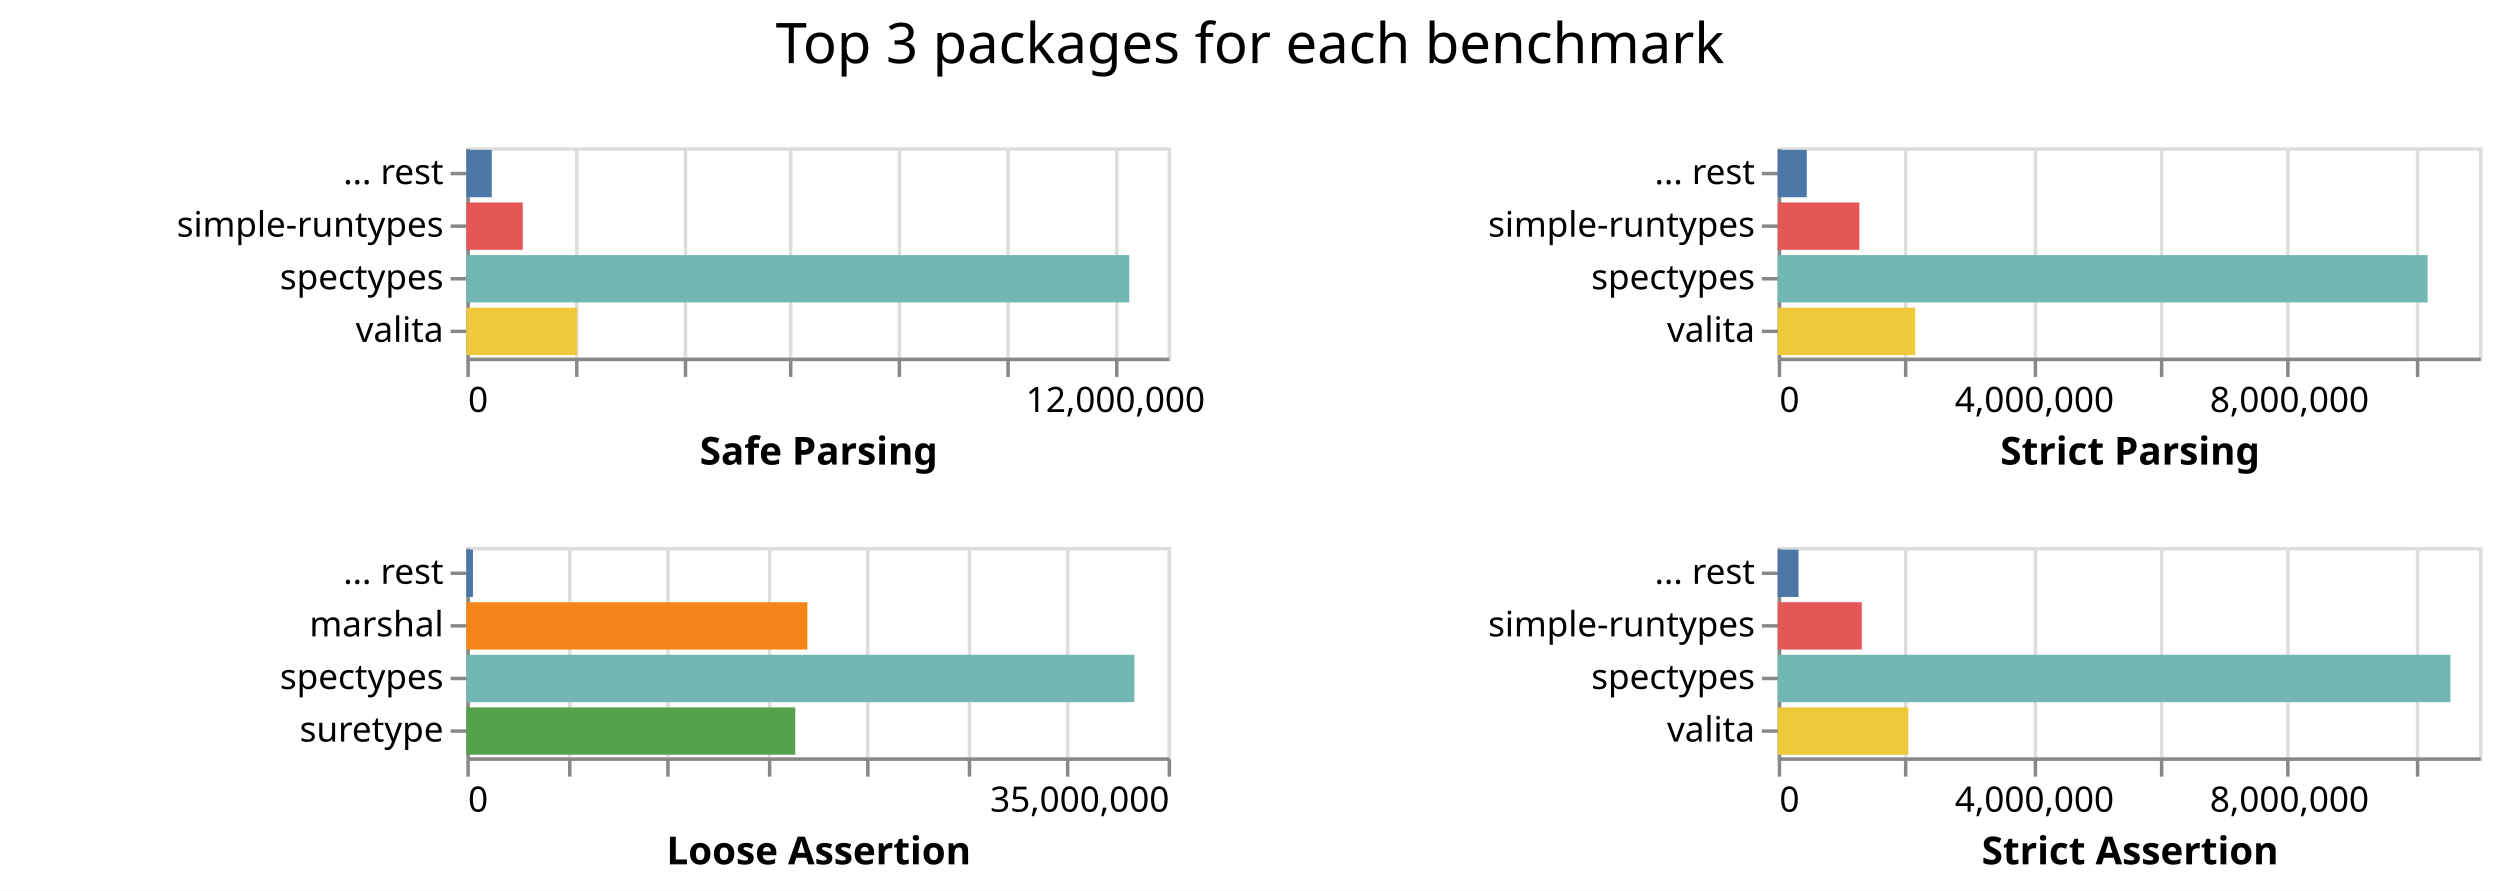
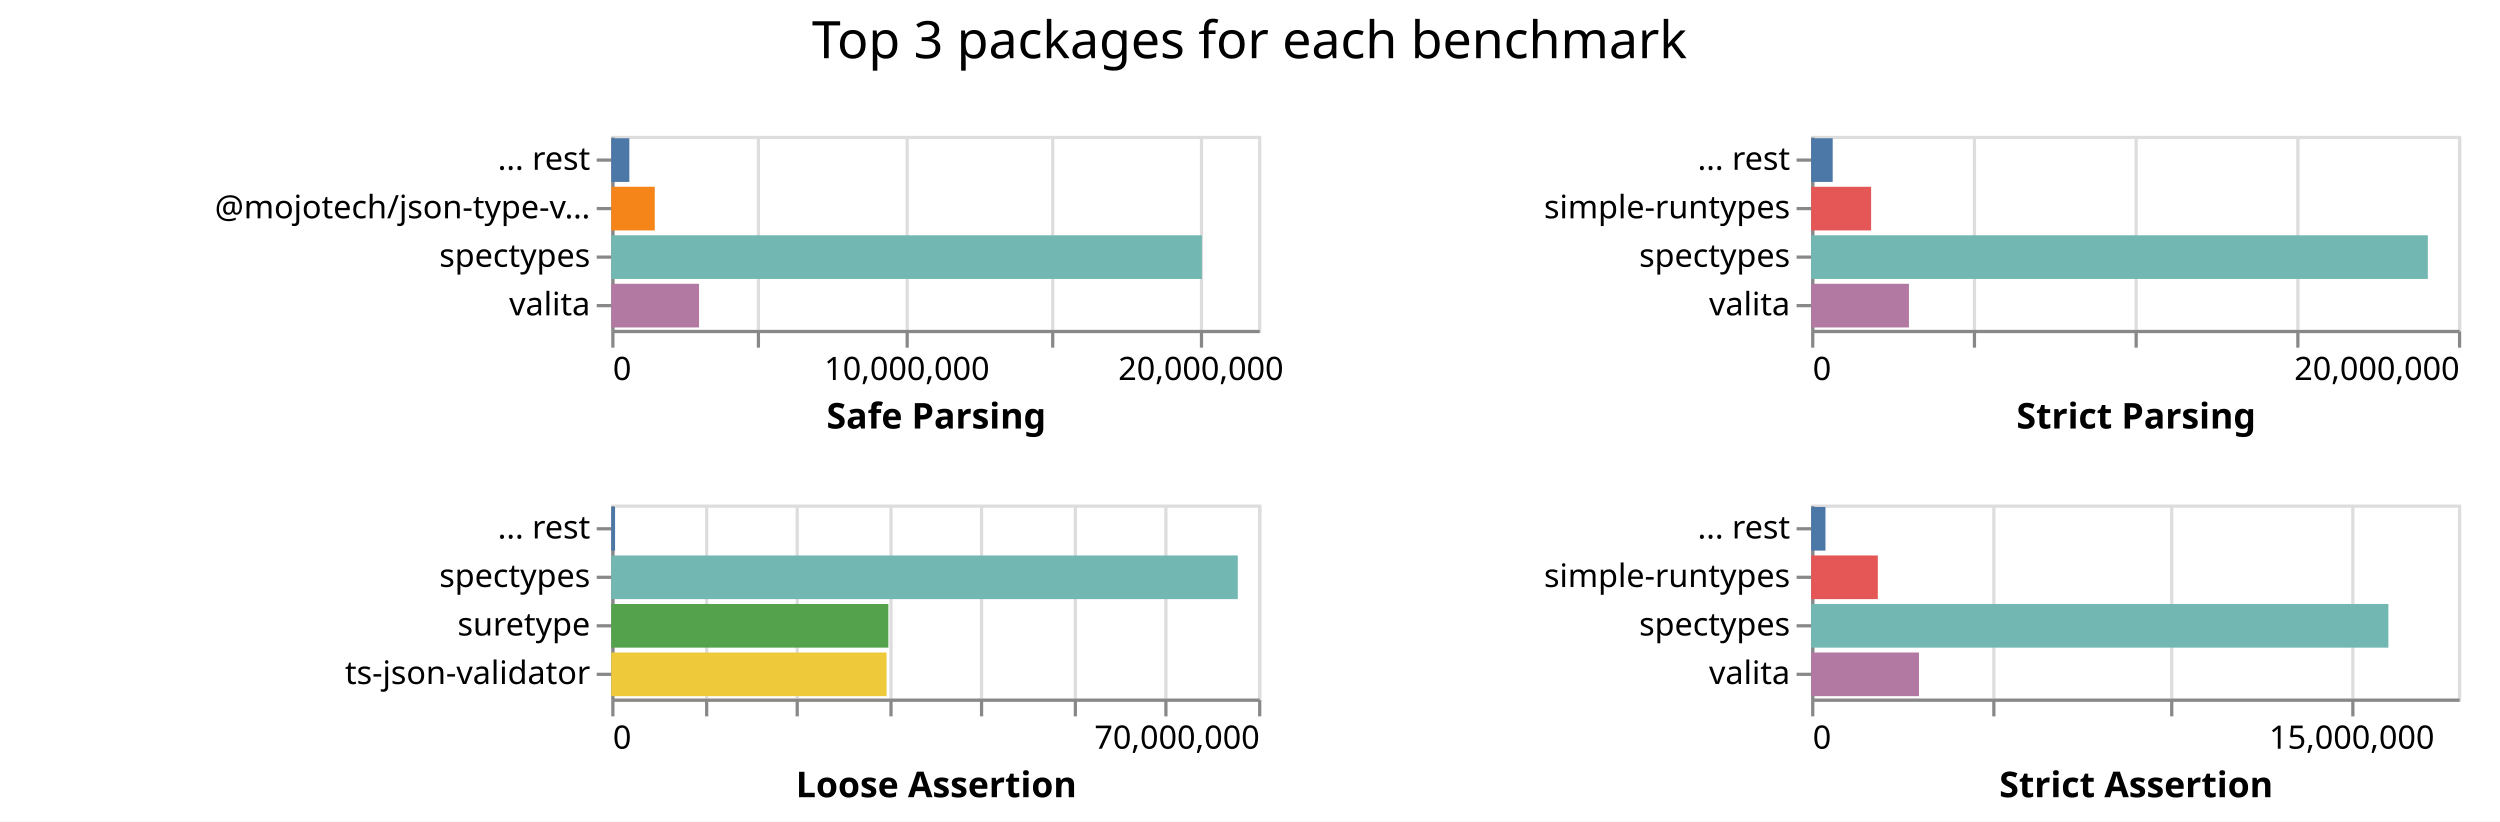
- <svg xmlns="http://www.w3.org/2000/svg" class="marks" width="713" height="254">
-   <path fill="#fff" d="M0 0h713v254H0z" />
+ <svg xmlns="http://www.w3.org/2000/svg" class="marks" width="773" height="254">
+   <path fill="#fff" d="M0 0h773v254H0z" />
  <g class="mark-group role-frame root" aria-roledescription="group mark container" fill="none" stroke-miterlimit="10">
-     <path class="background" aria-hidden="true" d="M133 42Z" />
+     <path class="background" aria-hidden="true" d="M189 42Z" />
    <g class="mark-group role-scope child__Safe_Parsing_group" aria-roledescription="group mark container">
-       <path class="background" aria-hidden="true" d="M133.5 42.5h200v60h-200Z" stroke="#ddd" />
-       <g class="mark-group role-axis" aria-roledescription="axis" aria-label="X-axis for a linear scale with values from 0 to 13,000,000">
-         <path class="background" aria-hidden="true" d="M133.5 102.5Z" pointer-events="none" />
+       <path class="background" aria-hidden="true" d="M189.5 42.5h200v60h-200Z" stroke="#ddd" />
+       <g class="mark-group role-axis" aria-roledescription="axis" aria-label="X-axis for a linear scale with values from 0 to 22,000,000">
+         <path class="background" aria-hidden="true" d="M189.5 102.5Z" pointer-events="none" />
        <g class="mark-rule role-axis-grid" pointer-events="none" stroke="#ddd">
-           <path d="M133.5 102.5v-60M164.5 102.5v-60M195.5 102.5v-60M225.5 102.5v-60M256.5 102.5v-60M287.5 102.5v-60M318.5 102.5v-60" />
+           <path d="M189.5 102.5v-60M234.5 102.5v-60M280.5 102.5v-60M325.5 102.5v-60M371.5 102.5v-60" />
        </g>
      </g>
-       <g pointer-events="none" class="mark-group role-axis" aria-roledescription="axis" aria-label="X-axis titled 'Safe Parsing' for a linear scale with values from 0 to 13,000,000">
-         <path class="background" aria-hidden="true" d="M133.5 102.5Z" />
+       <g pointer-events="none" class="mark-group role-axis" aria-roledescription="axis" aria-label="X-axis titled 'Safe Parsing' for a linear scale with values from 0 to 22,000,000">
+         <path class="background" aria-hidden="true" d="M189.5 102.5Z" />
        <g class="mark-rule role-axis-tick" stroke="#888">
-           <path d="M133.5 102.5v5M164.5 102.5v5M195.5 102.5v5M225.5 102.5v5M256.5 102.5v5M287.5 102.5v5M318.5 102.5v5" />
+           <path d="M189.5 102.5v5M234.5 102.5v5M280.5 102.5v5M325.5 102.5v5M371.5 102.5v5" />
        </g>
        <g class="mark-text role-axis-label" font-family="sans-serif" font-size="10" fill="#000">
-           <text transform="translate(133.5 117.5)">0</text>
-           <text text-anchor="middle" transform="translate(318.115 117.5)">12,000,000</text>
+           <text transform="translate(189.5 117.5)">0</text>
+           <text text-anchor="middle" transform="translate(280.41 117.5)">10,000,000</text>
+           <text text-anchor="middle" transform="translate(371.318 117.5)">20,000,000</text>
        </g>
-         <path stroke="#888" d="M133.5 102.5h200" class="mark-rule role-axis-domain" />
-         <text text-anchor="middle" transform="translate(233.5 132.5)" font-family="sans-serif" font-size="11" font-weight="bold" fill="#000" class="mark-text role-axis-title">Safe Parsing</text>
+         <path stroke="#888" d="M189.5 102.5h200" class="mark-rule role-axis-domain" />
+         <text text-anchor="middle" transform="translate(289.5 132.5)" font-family="sans-serif" font-size="11" font-weight="bold" fill="#000" class="mark-text role-axis-title">Safe Parsing</text>
      </g>
-       <g pointer-events="none" class="mark-group role-axis" aria-roledescription="axis" aria-label="Y-axis for a discrete scale with 4 values: ... rest, simple-runtypes, spectypes, valita">
-         <path class="background" aria-hidden="true" d="M133.5 42.5Z" />
+       <g pointer-events="none" class="mark-group role-axis" aria-roledescription="axis" aria-label="Y-axis for a discrete scale with 4 values: ... rest, @mojotech/json-type-validation, spectypes, valita">
+         <path class="background" aria-hidden="true" d="M189.5 42.5Z" />
        <g class="mark-rule role-axis-tick" stroke="#888">
-           <path d="M133.5 49.5h-5M133.5 64.5h-5M133.5 79.5h-5M133.5 94.5h-5" />
+           <path d="M189.5 49.5h-5M189.5 64.5h-5M189.5 79.5h-5M189.5 94.5h-5" />
        </g>
        <g class="mark-text role-axis-label" text-anchor="end" font-family="sans-serif" font-size="10" fill="#000">
-           <text transform="translate(126.5 52.5)">... rest</text>
-           <text transform="translate(126.5 67.5)">simple-runtypes</text>
-           <text transform="translate(126.5 82.5)">spectypes</text>
-           <text transform="translate(126.5 97.5)">valita</text>
+           <text transform="translate(182.5 52.5)">... rest</text>
+           <text transform="translate(182.5 67.5)">@mojotech/json-type-v…</text>
+           <text transform="translate(182.5 82.5)">spectypes</text>
+           <text transform="translate(182.5 97.5)">valita</text>
        </g>
-         <path stroke="#888" d="M133.5 42.5v60" class="mark-rule role-axis-domain" />
+         <path stroke="#888" d="M189.5 42.5v60" class="mark-rule role-axis-domain" />
      </g>
      <g class="mark-rect role-mark child__Safe_Parsing_marks" aria-roledescription="rect mark container">
-         <path d="M133 72.75h189.081v13.5H133Z" fill="#72b7b2" />
-         <path d="M133 87.75h31.566v13.5H133Z" fill="#eeca3b" />
-         <path d="M133 57.75h16.097v13.5H133Z" fill="#e45756" />
-         <path d="M133 42.75h7.26v13.5H133Z" fill="#4c78a8" />
+         <path d="M189 72.75h182.633v13.5H189Z" fill="#72b7b2" />
+         <path d="M189 87.75h27.145v13.5H189Z" fill="#b279a2" />
+         <path d="M189 57.75h13.449v13.5H189Z" fill="#f58518" />
+         <path d="M189 42.75h5.592v13.5H189Z" fill="#4c78a8" />
      </g>
    </g>
    <g class="mark-group role-scope child__Strict_Parsing_group" aria-roledescription="group mark container">
-       <path class="background" aria-hidden="true" d="M507.5 42.5h200v60h-200Z" stroke="#ddd" />
-       <g class="mark-group role-axis" aria-roledescription="axis" aria-label="X-axis for a linear scale with values from 0 to 11,000,000">
-         <path class="background" aria-hidden="true" d="M507.5 102.5Z" pointer-events="none" />
+       <path class="background" aria-hidden="true" d="M560.5 42.5h200v60h-200Z" stroke="#ddd" />
+       <g class="mark-group role-axis" aria-roledescription="axis" aria-label="X-axis for a linear scale with values from 0 to 20,000,000">
+         <path class="background" aria-hidden="true" d="M560.5 102.5Z" pointer-events="none" />
        <g class="mark-rule role-axis-grid" pointer-events="none" stroke="#ddd">
-           <path d="M507.5 102.5v-60M543.5 102.5v-60M580.5 102.5v-60M616.5 102.5v-60M652.5 102.5v-60M689.5 102.5v-60" />
+           <path d="M560.5 102.5v-60M610.5 102.5v-60M660.5 102.5v-60M710.5 102.5v-60M760.5 102.5v-60" />
        </g>
      </g>
-       <g pointer-events="none" class="mark-group role-axis" aria-roledescription="axis" aria-label="X-axis titled 'Strict Parsing' for a linear scale with values from 0 to 11,000,000">
-         <path class="background" aria-hidden="true" d="M507.5 102.5Z" />
+       <g pointer-events="none" class="mark-group role-axis" aria-roledescription="axis" aria-label="X-axis titled 'Strict Parsing' for a linear scale with values from 0 to 20,000,000">
+         <path class="background" aria-hidden="true" d="M560.5 102.5Z" />
        <g class="mark-rule role-axis-tick" stroke="#888">
-           <path d="M507.5 102.5v5M543.5 102.5v5M580.5 102.5v5M616.5 102.5v5M652.5 102.5v5M689.5 102.5v5" />
+           <path d="M560.5 102.5v5M610.5 102.5v5M660.5 102.5v5M710.5 102.5v5M760.5 102.5v5" />
        </g>
        <g class="mark-text role-axis-label" font-family="sans-serif" font-size="10" fill="#000">
-           <text transform="translate(507.5 117.5)">0</text>
-           <text text-anchor="middle" transform="translate(580.227 117.5)">4,000,000</text>
-           <text text-anchor="middle" transform="translate(652.955 117.5)">8,000,000</text>
+           <text transform="translate(560.5 117.5)">0</text>
+           <text text-anchor="end" transform="translate(760.5 117.5)">20,000,000</text>
        </g>
-         <path stroke="#888" d="M507.5 102.5h200" class="mark-rule role-axis-domain" />
-         <text text-anchor="middle" transform="translate(607.5 132.5)" font-family="sans-serif" font-size="11" font-weight="bold" fill="#000" class="mark-text role-axis-title">Strict Parsing</text>
+         <path stroke="#888" d="M560.5 102.5h200" class="mark-rule role-axis-domain" />
+         <text text-anchor="middle" transform="translate(660.5 132.5)" font-family="sans-serif" font-size="11" font-weight="bold" fill="#000" class="mark-text role-axis-title">Strict Parsing</text>
      </g>
      <g pointer-events="none" class="mark-group role-axis" aria-roledescription="axis" aria-label="Y-axis for a discrete scale with 4 values: ... rest, simple-runtypes, spectypes, valita">
-         <path class="background" aria-hidden="true" d="M507.5 42.5Z" />
+         <path class="background" aria-hidden="true" d="M560.5 42.5Z" />
        <g class="mark-rule role-axis-tick" stroke="#888">
-           <path d="M507.5 49.5h-5M507.5 64.5h-5M507.5 79.5h-5M507.5 94.5h-5" />
+           <path d="M560.5 49.5h-5M560.5 64.5h-5M560.5 79.5h-5M560.5 94.5h-5" />
        </g>
        <g class="mark-text role-axis-label" text-anchor="end" font-family="sans-serif" font-size="10" fill="#000">
-           <text transform="translate(500.5 52.5)">... rest</text>
-           <text transform="translate(500.5 67.5)">simple-runtypes</text>
-           <text transform="translate(500.5 82.5)">spectypes</text>
-           <text transform="translate(500.5 97.5)">valita</text>
+           <text transform="translate(553.5 52.5)">... rest</text>
+           <text transform="translate(553.5 67.5)">simple-runtypes</text>
+           <text transform="translate(553.5 82.5)">spectypes</text>
+           <text transform="translate(553.5 97.5)">valita</text>
        </g>
-         <path stroke="#888" d="M507.5 42.5v60" class="mark-rule role-axis-domain" />
+         <path stroke="#888" d="M560.5 42.5v60" class="mark-rule role-axis-domain" />
      </g>
      <g class="mark-rect role-mark child__Strict_Parsing_marks" aria-roledescription="rect mark container">
-         <path d="M507 72.75h185.363v13.5H507Z" fill="#72b7b2" />
-         <path d="M507 87.75h39.22v13.5H507Z" fill="#eeca3b" />
-         <path d="M507 57.75h23.302v13.5H507Z" fill="#e45756" />
-         <path d="M507 42.75h8.292v13.5H507Z" fill="#4c78a8" />
+         <path d="M560 72.75h190.686v13.5H560Z" fill="#72b7b2" />
+         <path d="M560 87.75h30.247v13.5H560Z" fill="#b279a2" />
+         <path d="M560 57.75h18.547v13.5H560Z" fill="#e45756" />
+         <path d="M560 42.75h6.669v13.5H560Z" fill="#4c78a8" />
      </g>
    </g>
    <g class="mark-group role-scope child__Loose_Assertion_group" aria-roledescription="group mark container">
-       <path class="background" aria-hidden="true" d="M133.5 156.5h200v60h-200Z" stroke="#ddd" />
-       <g class="mark-group role-axis" aria-roledescription="axis" aria-label="X-axis for a linear scale with values from 0 to 35,000,000">
-         <path class="background" aria-hidden="true" d="M133.5 216.5Z" pointer-events="none" />
+       <path class="background" aria-hidden="true" d="M189.5 156.5h200v60h-200Z" stroke="#ddd" />
+       <g class="mark-group role-axis" aria-roledescription="axis" aria-label="X-axis for a linear scale with values from 0 to 70,000,000">
+         <path class="background" aria-hidden="true" d="M189.5 216.5Z" pointer-events="none" />
        <g class="mark-rule role-axis-grid" pointer-events="none" stroke="#ddd">
-           <path d="M133.5 216.5v-60M162.5 216.5v-60M190.5 216.5v-60M219.5 216.5v-60M247.5 216.5v-60M276.5 216.5v-60M304.5 216.5v-60M333.5 216.5v-60" />
+           <path d="M189.5 216.5v-60M218.5 216.5v-60M246.5 216.5v-60M275.5 216.5v-60M303.5 216.5v-60M332.5 216.5v-60M360.5 216.5v-60M389.5 216.5v-60" />
        </g>
      </g>
-       <g pointer-events="none" class="mark-group role-axis" aria-roledescription="axis" aria-label="X-axis titled 'Loose Assertion' for a linear scale with values from 0 to 35,000,000">
-         <path class="background" aria-hidden="true" d="M133.5 216.5Z" />
+       <g pointer-events="none" class="mark-group role-axis" aria-roledescription="axis" aria-label="X-axis titled 'Loose Assertion' for a linear scale with values from 0 to 70,000,000">
+         <path class="background" aria-hidden="true" d="M189.5 216.5Z" />
        <g class="mark-rule role-axis-tick" stroke="#888">
-           <path d="M133.5 216.5v5M162.5 216.5v5M190.5 216.5v5M219.5 216.5v5M247.5 216.5v5M276.5 216.5v5M304.5 216.5v5M333.5 216.5v5" />
+           <path d="M189.5 216.5v5M218.5 216.5v5M246.5 216.5v5M275.5 216.5v5M303.5 216.5v5M332.5 216.5v5M360.5 216.5v5M389.5 216.5v5" />
        </g>
        <g class="mark-text role-axis-label" font-family="sans-serif" font-size="10" fill="#000">
-           <text transform="translate(133.5 231.5)">0</text>
-           <text text-anchor="end" transform="translate(333.5 231.5)">35,000,000</text>
+           <text transform="translate(189.5 231.5)">0</text>
+           <text text-anchor="end" transform="translate(389.5 231.5)">70,000,000</text>
        </g>
-         <path stroke="#888" d="M133.5 216.5h200" class="mark-rule role-axis-domain" />
-         <text text-anchor="middle" transform="translate(233.5 246.5)" font-family="sans-serif" font-size="11" font-weight="bold" fill="#000" class="mark-text role-axis-title">Loose Assertion</text>
+         <path stroke="#888" d="M189.5 216.5h200" class="mark-rule role-axis-domain" />
+         <text text-anchor="middle" transform="translate(289.5 246.5)" font-family="sans-serif" font-size="11" font-weight="bold" fill="#000" class="mark-text role-axis-title">Loose Assertion</text>
      </g>
-       <g pointer-events="none" class="mark-group role-axis" aria-roledescription="axis" aria-label="Y-axis for a discrete scale with 4 values: ... rest, marshal, spectypes, suretype">
-         <path class="background" aria-hidden="true" d="M133.5 156.5Z" />
+       <g pointer-events="none" class="mark-group role-axis" aria-roledescription="axis" aria-label="Y-axis for a discrete scale with 4 values: ... rest, spectypes, suretype, ts-json-validator">
+         <path class="background" aria-hidden="true" d="M189.5 156.5Z" />
        <g class="mark-rule role-axis-tick" stroke="#888">
-           <path d="M133.5 163.5h-5M133.5 178.5h-5M133.5 193.5h-5M133.5 208.5h-5" />
+           <path d="M189.5 163.5h-5M189.5 178.5h-5M189.5 193.5h-5M189.5 208.5h-5" />
        </g>
        <g class="mark-text role-axis-label" text-anchor="end" font-family="sans-serif" font-size="10" fill="#000">
-           <text transform="translate(126.5 166.5)">... rest</text>
-           <text transform="translate(126.5 181.5)">marshal</text>
-           <text transform="translate(126.5 196.5)">spectypes</text>
-           <text transform="translate(126.5 211.5)">suretype</text>
+           <text transform="translate(182.5 166.5)">... rest</text>
+           <text transform="translate(182.5 181.5)">spectypes</text>
+           <text transform="translate(182.5 196.5)">suretype</text>
+           <text transform="translate(182.5 211.5)">ts-json-validator</text>
        </g>
-         <path stroke="#888" d="M133.5 156.5v60" class="mark-rule role-axis-domain" />
+         <path stroke="#888" d="M189.5 156.5v60" class="mark-rule role-axis-domain" />
      </g>
      <g class="mark-rect role-mark child__Loose_Assertion_marks" aria-roledescription="rect mark container">
-         <path d="M133 186.75h190.519v13.5H133Z" fill="#72b7b2" />
-         <path d="M133 171.75h97.265v13.5H133Z" fill="#f58518" />
-         <path d="M133 201.75h93.803v13.5H133Z" fill="#54a24b" />
-         <path d="M133 156.75h1.888v13.5H133Z" fill="#4c78a8" />
+         <path d="M189 171.75h193.721v13.5H189Z" fill="#72b7b2" />
+         <path d="M189 186.75h85.677v13.5H189Z" fill="#54a24b" />
+         <path d="M189 201.75h85.133v13.5H189Z" fill="#eeca3b" />
+         <path d="M189 156.75h1.178v13.5H189Z" fill="#4c78a8" />
      </g>
    </g>
    <g class="mark-group role-scope child__Strict_Assertion_group" aria-roledescription="group mark container">
-       <path class="background" aria-hidden="true" d="M507.5 156.5h200v60h-200Z" stroke="#ddd" />
-       <g class="mark-group role-axis" aria-roledescription="axis" aria-label="X-axis for a linear scale with values from 0 to 11,000,000">
-         <path class="background" aria-hidden="true" d="M507.5 216.5Z" pointer-events="none" />
+       <path class="background" aria-hidden="true" d="M560.5 156.5h200v60h-200Z" stroke="#ddd" />
+       <g class="mark-group role-axis" aria-roledescription="axis" aria-label="X-axis for a linear scale with values from 0 to 18,000,000">
+         <path class="background" aria-hidden="true" d="M560.5 216.5Z" pointer-events="none" />
        <g class="mark-rule role-axis-grid" pointer-events="none" stroke="#ddd">
-           <path d="M507.5 216.5v-60M543.5 216.5v-60M580.5 216.5v-60M616.5 216.5v-60M652.5 216.5v-60M689.5 216.5v-60" />
+           <path d="M560.5 216.5v-60M616.5 216.5v-60M671.5 216.5v-60M727.5 216.5v-60" />
        </g>
      </g>
-       <g pointer-events="none" class="mark-group role-axis" aria-roledescription="axis" aria-label="X-axis titled 'Strict Assertion' for a linear scale with values from 0 to 11,000,000">
-         <path class="background" aria-hidden="true" d="M507.5 216.5Z" />
+       <g pointer-events="none" class="mark-group role-axis" aria-roledescription="axis" aria-label="X-axis titled 'Strict Assertion' for a linear scale with values from 0 to 18,000,000">
+         <path class="background" aria-hidden="true" d="M560.5 216.5Z" />
        <g class="mark-rule role-axis-tick" stroke="#888">
-           <path d="M507.5 216.5v5M543.5 216.5v5M580.5 216.5v5M616.5 216.5v5M652.5 216.5v5M689.5 216.5v5" />
+           <path d="M560.5 216.5v5M616.5 216.5v5M671.5 216.5v5M727.5 216.5v5" />
        </g>
        <g class="mark-text role-axis-label" font-family="sans-serif" font-size="10" fill="#000">
-           <text transform="translate(507.5 231.5)">0</text>
-           <text text-anchor="middle" transform="translate(580.227 231.5)">4,000,000</text>
-           <text text-anchor="middle" transform="translate(652.955 231.5)">8,000,000</text>
+           <text transform="translate(560.5 231.5)">0</text>
+           <text text-anchor="middle" transform="translate(727.167 231.5)">15,000,000</text>
        </g>
-         <path stroke="#888" d="M507.5 216.5h200" class="mark-rule role-axis-domain" />
-         <text text-anchor="middle" transform="translate(607.5 246.5)" font-family="sans-serif" font-size="11" font-weight="bold" fill="#000" class="mark-text role-axis-title">Strict Assertion</text>
+         <path stroke="#888" d="M560.5 216.5h200" class="mark-rule role-axis-domain" />
+         <text text-anchor="middle" transform="translate(660.5 246.5)" font-family="sans-serif" font-size="11" font-weight="bold" fill="#000" class="mark-text role-axis-title">Strict Assertion</text>
      </g>
      <g pointer-events="none" class="mark-group role-axis" aria-roledescription="axis" aria-label="Y-axis for a discrete scale with 4 values: ... rest, simple-runtypes, spectypes, valita">
-         <path class="background" aria-hidden="true" d="M507.5 156.5Z" />
+         <path class="background" aria-hidden="true" d="M560.5 156.5Z" />
        <g class="mark-rule role-axis-tick" stroke="#888">
-           <path d="M507.5 163.5h-5M507.5 178.5h-5M507.5 193.5h-5M507.5 208.5h-5" />
+           <path d="M560.5 163.5h-5M560.5 178.5h-5M560.5 193.5h-5M560.5 208.5h-5" />
        </g>
        <g class="mark-text role-axis-label" text-anchor="end" font-family="sans-serif" font-size="10" fill="#000">
-           <text transform="translate(500.5 166.5)">... rest</text>
-           <text transform="translate(500.5 181.5)">simple-runtypes</text>
-           <text transform="translate(500.5 196.5)">spectypes</text>
-           <text transform="translate(500.5 211.5)">valita</text>
+           <text transform="translate(553.5 166.5)">... rest</text>
+           <text transform="translate(553.5 181.5)">simple-runtypes</text>
+           <text transform="translate(553.5 196.5)">spectypes</text>
+           <text transform="translate(553.5 211.5)">valita</text>
        </g>
-         <path stroke="#888" d="M507.5 156.5v60" class="mark-rule role-axis-domain" />
+         <path stroke="#888" d="M560.5 156.5v60" class="mark-rule role-axis-domain" />
      </g>
      <g class="mark-rect role-mark child__Strict_Assertion_marks" aria-roledescription="rect mark container">
-         <path d="M507 186.75h191.855v13.5H507Z" fill="#72b7b2" />
-         <path d="M507 201.75h37.264v13.5H507Z" fill="#eeca3b" />
-         <path d="M507 171.75h23.981v13.5H507Z" fill="#e45756" />
-         <path d="M507 156.75h5.936v13.5H507Z" fill="#4c78a8" />
+         <path d="M560 186.75h178.488v13.5H560Z" fill="#72b7b2" />
+         <path d="M560 201.75h33.348v13.5H560Z" fill="#b279a2" />
+         <path d="M560 171.75h20.625v13.5H560Z" fill="#e45756" />
+         <path d="M560 156.75h4.434v13.5H560Z" fill="#4c78a8" />
      </g>
    </g>
    <g class="mark-group role-title">
-       <path class="background" aria-hidden="true" d="M356.5 5Z" pointer-events="none" />
-       <text text-anchor="middle" transform="translate(356.5 18)" font-family="sans-serif" font-size="16" fill="#000" class="mark-text role-title-text" aria-roledescription="title" aria-label="Title text 'Top 3 packages for each benchmark'" pointer-events="none">Top 3 packages for each benchmark</text>
+       <path class="background" aria-hidden="true" d="M386.333 5Z" pointer-events="none" />
+       <text text-anchor="middle" transform="translate(386.333 18)" font-family="sans-serif" font-size="16" fill="#000" class="mark-text role-title-text" aria-roledescription="title" aria-label="Title text 'Top 3 packages for each benchmark'" pointer-events="none">Top 3 packages for each benchmark</text>
    </g>
  </g>
</svg>
